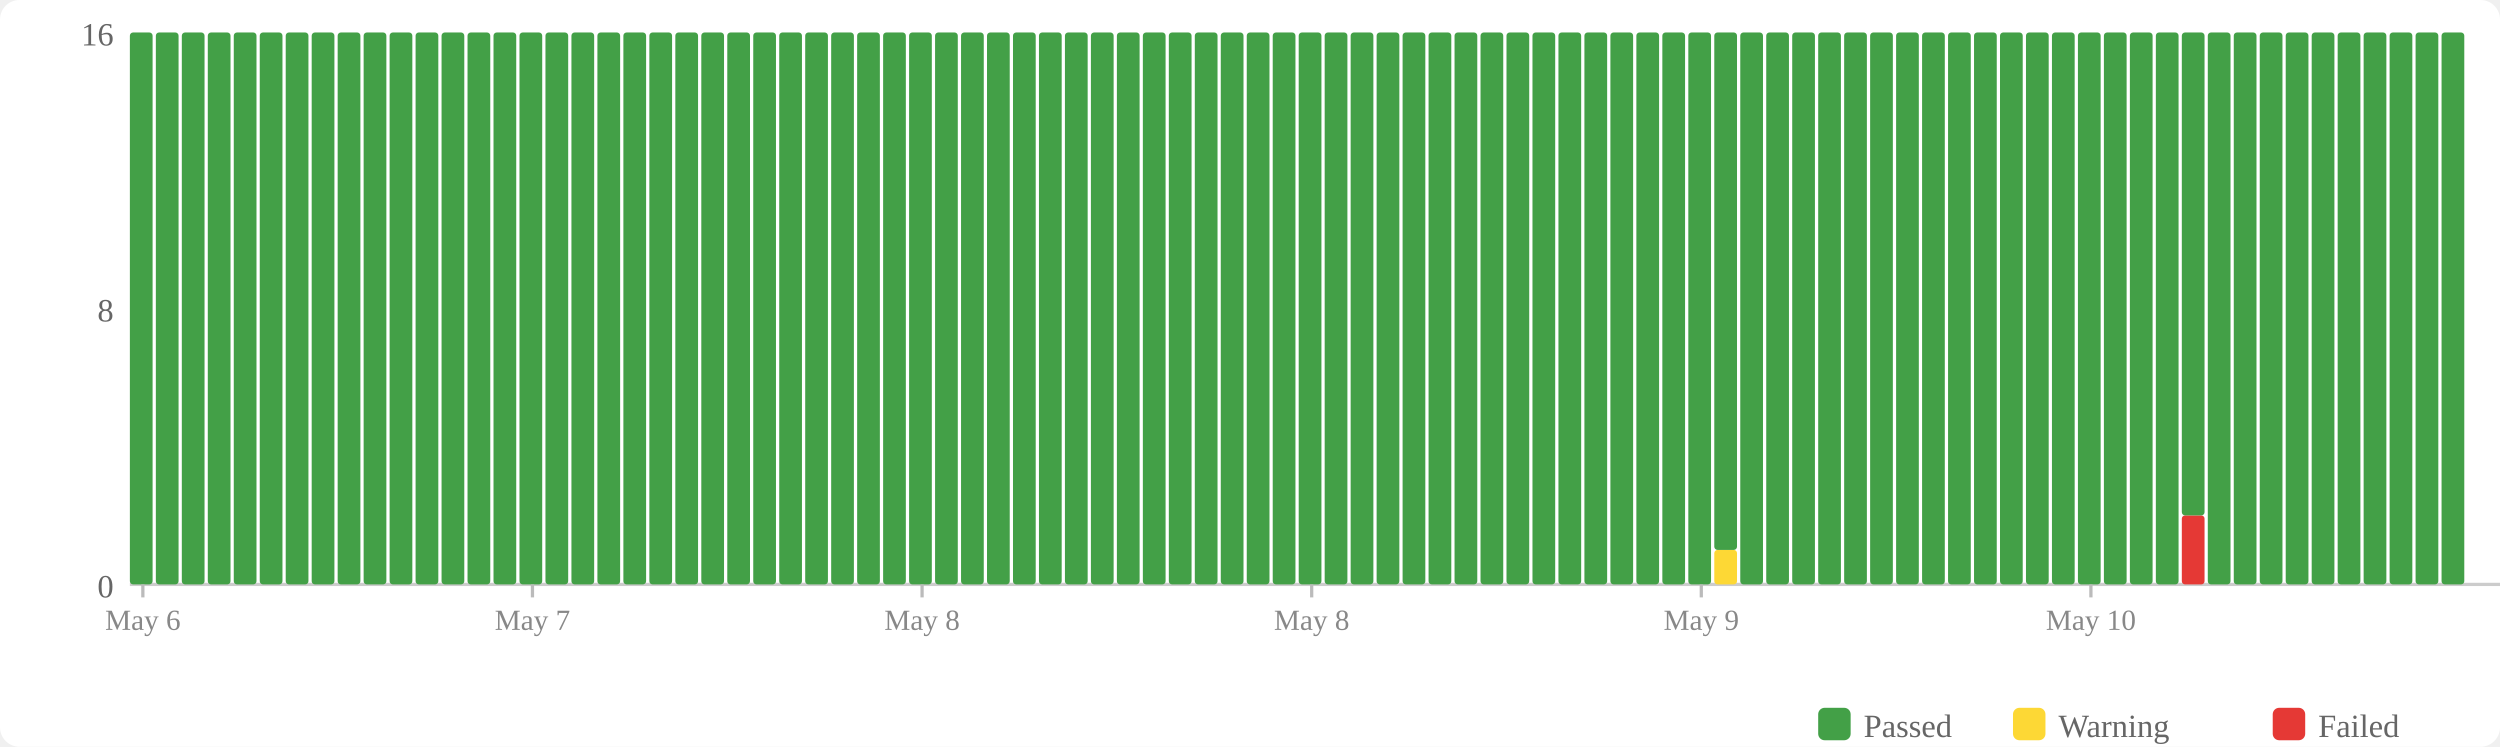
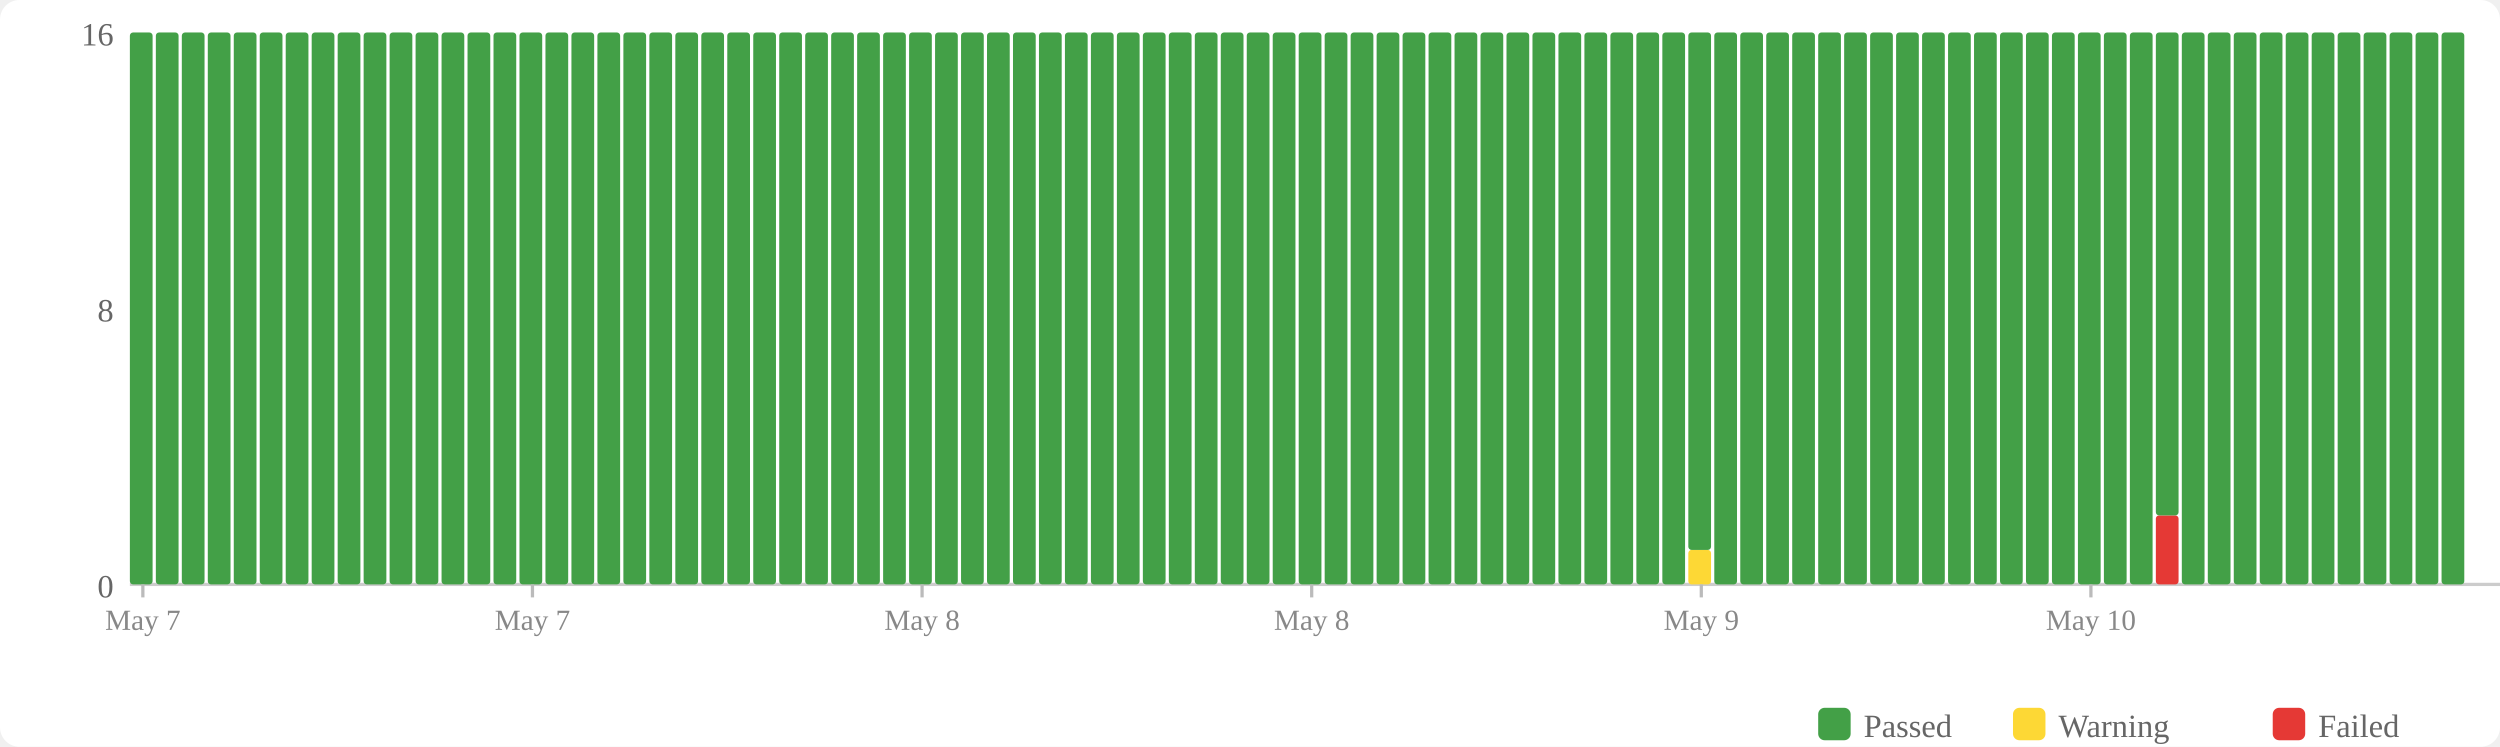
<svg xmlns="http://www.w3.org/2000/svg" width="770" height="230" viewBox="0 0 770 230">
  <rect width="770" height="230" fill="#fff" rx="6" />
  <rect x="560" y="218" width="10" height="10" fill="#43a047" rx="2" />
  <text x="574" y="227" font-size="10" fill="#666">Passed</text>
  <rect x="620" y="218" width="10" height="10" fill="#fdd835" rx="2" />
  <text x="634" y="227" font-size="10" fill="#666">Warning</text>
  <rect x="700" y="218" width="10" height="10" fill="#e53935" rx="2" />
  <text x="714" y="227" font-size="10" fill="#666">Failed</text>
  <text x="35" y="184" text-anchor="end" font-size="10" fill="#666">0</text>
  <text x="35" y="99" text-anchor="end" font-size="10" fill="#666">8</text>
  <text x="35" y="14" text-anchor="end" font-size="10" fill="#666">16</text>
  <line x1="40" y1="180" x2="770" y2="180" stroke="#ccc" stroke-width="1" />
  <rect x="40" y="10" width="7" height="170" fill="#43a047" rx="1" />
  <rect x="48" y="10" width="7" height="170" fill="#43a047" rx="1" />
  <rect x="56" y="10" width="7" height="170" fill="#43a047" rx="1" />
  <rect x="64" y="10" width="7" height="170" fill="#43a047" rx="1" />
  <rect x="72" y="10" width="7" height="170" fill="#43a047" rx="1" />
  <rect x="80" y="10" width="7" height="170" fill="#43a047" rx="1" />
  <rect x="88" y="10" width="7" height="170" fill="#43a047" rx="1" />
  <rect x="96" y="10" width="7" height="170" fill="#43a047" rx="1" />
  <rect x="104" y="10" width="7" height="170" fill="#43a047" rx="1" />
  <rect x="112" y="10" width="7" height="170" fill="#43a047" rx="1" />
  <rect x="120" y="10" width="7" height="170" fill="#43a047" rx="1" />
  <rect x="128" y="10" width="7" height="170" fill="#43a047" rx="1" />
  <rect x="136" y="10" width="7" height="170" fill="#43a047" rx="1" />
  <rect x="144" y="10" width="7" height="170" fill="#43a047" rx="1" />
  <rect x="152" y="10" width="7" height="170" fill="#43a047" rx="1" />
  <rect x="160" y="10" width="7" height="170" fill="#43a047" rx="1" />
  <rect x="168" y="10" width="7" height="170" fill="#43a047" rx="1" />
  <rect x="176" y="10" width="7" height="170" fill="#43a047" rx="1" />
  <rect x="184" y="10" width="7" height="170" fill="#43a047" rx="1" />
  <rect x="192" y="10" width="7" height="170" fill="#43a047" rx="1" />
  <rect x="200" y="10" width="7" height="170" fill="#43a047" rx="1" />
  <rect x="208" y="10" width="7" height="170" fill="#43a047" rx="1" />
  <rect x="216" y="10" width="7" height="170" fill="#43a047" rx="1" />
  <rect x="224" y="10" width="7" height="170" fill="#43a047" rx="1" />
  <rect x="232" y="10" width="7" height="170" fill="#43a047" rx="1" />
  <rect x="240" y="10" width="7" height="170" fill="#43a047" rx="1" />
  <rect x="248" y="10" width="7" height="170" fill="#43a047" rx="1" />
  <rect x="256" y="10" width="7" height="170" fill="#43a047" rx="1" />
  <rect x="264" y="10" width="7" height="170" fill="#43a047" rx="1" />
  <rect x="272" y="10" width="7" height="170" fill="#43a047" rx="1" />
  <rect x="280" y="10" width="7" height="170" fill="#43a047" rx="1" />
  <rect x="288" y="10" width="7" height="170" fill="#43a047" rx="1" />
  <rect x="296" y="10" width="7" height="170" fill="#43a047" rx="1" />
  <rect x="304" y="10" width="7" height="170" fill="#43a047" rx="1" />
  <rect x="312" y="10" width="7" height="170" fill="#43a047" rx="1" />
  <rect x="320" y="10" width="7" height="170" fill="#43a047" rx="1" />
  <rect x="328" y="10" width="7" height="170" fill="#43a047" rx="1" />
  <rect x="336" y="10" width="7" height="170" fill="#43a047" rx="1" />
  <rect x="344" y="10" width="7" height="170" fill="#43a047" rx="1" />
  <rect x="352" y="10" width="7" height="170" fill="#43a047" rx="1" />
  <rect x="360" y="10" width="7" height="170" fill="#43a047" rx="1" />
  <rect x="368" y="10" width="7" height="170" fill="#43a047" rx="1" />
  <rect x="376" y="10" width="7" height="170" fill="#43a047" rx="1" />
  <rect x="384" y="10" width="7" height="170" fill="#43a047" rx="1" />
  <rect x="392" y="10" width="7" height="170" fill="#43a047" rx="1" />
  <rect x="400" y="10" width="7" height="170" fill="#43a047" rx="1" />
  <rect x="408" y="10" width="7" height="170" fill="#43a047" rx="1" />
  <rect x="416" y="10" width="7" height="170" fill="#43a047" rx="1" />
  <rect x="424" y="10" width="7" height="170" fill="#43a047" rx="1" />
  <rect x="432" y="10" width="7" height="170" fill="#43a047" rx="1" />
  <rect x="440" y="10" width="7" height="170" fill="#43a047" rx="1" />
  <rect x="448" y="10" width="7" height="170" fill="#43a047" rx="1" />
  <rect x="456" y="10" width="7" height="170" fill="#43a047" rx="1" />
  <rect x="464" y="10" width="7" height="170" fill="#43a047" rx="1" />
  <rect x="472" y="10" width="7" height="170" fill="#43a047" rx="1" />
  <rect x="480" y="10" width="7" height="170" fill="#43a047" rx="1" />
  <rect x="488" y="10" width="7" height="170" fill="#43a047" rx="1" />
  <rect x="496" y="10" width="7" height="170" fill="#43a047" rx="1" />
  <rect x="504" y="10" width="7" height="170" fill="#43a047" rx="1" />
  <rect x="512" y="10" width="7" height="170" fill="#43a047" rx="1" />
-   <rect x="520" y="10" width="7" height="170" fill="#43a047" rx="1" />
-   <rect x="528" y="169.375" width="7" height="10.625" fill="#fdd835" rx="1" />
-   <rect x="528" y="10" width="7" height="159.375" fill="#43a047" rx="1" />
+   <rect x="520" y="169.375" width="7" height="10.625" fill="#fdd835" rx="1" />
+   <rect x="520" y="10" width="7" height="159.375" fill="#43a047" rx="1" />
+   <rect x="528" y="10" width="7" height="170" fill="#43a047" rx="1" />
  <rect x="536" y="10" width="7" height="170" fill="#43a047" rx="1" />
  <rect x="544" y="10" width="7" height="170" fill="#43a047" rx="1" />
  <rect x="552" y="10" width="7" height="170" fill="#43a047" rx="1" />
  <rect x="560" y="10" width="7" height="170" fill="#43a047" rx="1" />
  <rect x="568" y="10" width="7" height="170" fill="#43a047" rx="1" />
  <rect x="576" y="10" width="7" height="170" fill="#43a047" rx="1" />
  <rect x="584" y="10" width="7" height="170" fill="#43a047" rx="1" />
  <rect x="592" y="10" width="7" height="170" fill="#43a047" rx="1" />
  <rect x="600" y="10" width="7" height="170" fill="#43a047" rx="1" />
  <rect x="608" y="10" width="7" height="170" fill="#43a047" rx="1" />
  <rect x="616" y="10" width="7" height="170" fill="#43a047" rx="1" />
  <rect x="624" y="10" width="7" height="170" fill="#43a047" rx="1" />
  <rect x="632" y="10" width="7" height="170" fill="#43a047" rx="1" />
  <rect x="640" y="10" width="7" height="170" fill="#43a047" rx="1" />
  <rect x="648" y="10" width="7" height="170" fill="#43a047" rx="1" />
  <rect x="656" y="10" width="7" height="170" fill="#43a047" rx="1" />
-   <rect x="664" y="10" width="7" height="170" fill="#43a047" rx="1" />
-   <rect x="672" y="158.75" width="7" height="21.25" fill="#e53935" rx="1" />
-   <rect x="672" y="10" width="7" height="148.75" fill="#43a047" rx="1" />
+   <rect x="664" y="158.75" width="7" height="21.25" fill="#e53935" rx="1" />
+   <rect x="664" y="10" width="7" height="148.75" fill="#43a047" rx="1" />
+   <rect x="672" y="10" width="7" height="170" fill="#43a047" rx="1" />
  <rect x="680" y="10" width="7" height="170" fill="#43a047" rx="1" />
  <rect x="688" y="10" width="7" height="170" fill="#43a047" rx="1" />
  <rect x="696" y="10" width="7" height="170" fill="#43a047" rx="1" />
  <rect x="704" y="10" width="7" height="170" fill="#43a047" rx="1" />
  <rect x="712" y="10" width="7" height="170" fill="#43a047" rx="1" />
  <rect x="720" y="10" width="7" height="170" fill="#43a047" rx="1" />
  <rect x="728" y="10" width="7" height="170" fill="#43a047" rx="1" />
  <rect x="736" y="10" width="7" height="170" fill="#43a047" rx="1" />
  <rect x="744" y="10" width="7" height="170" fill="#43a047" rx="1" />
  <rect x="752" y="10" width="7" height="170" fill="#43a047" rx="1" />
  <line x1="44.0" y1="180" x2="44.0" y2="184" stroke="#bbb" stroke-width="1" />
-   <text x="44.0" y="194" text-anchor="middle" font-size="9" fill="#888">May 6</text>
+   <text x="44.0" y="194" text-anchor="middle" font-size="9" fill="#888">May 7</text>
  <line x1="164.0" y1="180" x2="164.0" y2="184" stroke="#bbb" stroke-width="1" />
  <text x="164.0" y="194" text-anchor="middle" font-size="9" fill="#888">May 7</text>
  <line x1="284.0" y1="180" x2="284.0" y2="184" stroke="#bbb" stroke-width="1" />
  <text x="284.0" y="194" text-anchor="middle" font-size="9" fill="#888">May 8</text>
  <line x1="404.0" y1="180" x2="404.0" y2="184" stroke="#bbb" stroke-width="1" />
  <text x="404.0" y="194" text-anchor="middle" font-size="9" fill="#888">May 8</text>
  <line x1="524.0" y1="180" x2="524.0" y2="184" stroke="#bbb" stroke-width="1" />
  <text x="524.0" y="194" text-anchor="middle" font-size="9" fill="#888">May 9</text>
  <line x1="644.0" y1="180" x2="644.0" y2="184" stroke="#bbb" stroke-width="1" />
  <text x="644.0" y="194" text-anchor="middle" font-size="9" fill="#888">May 10</text>
</svg>
